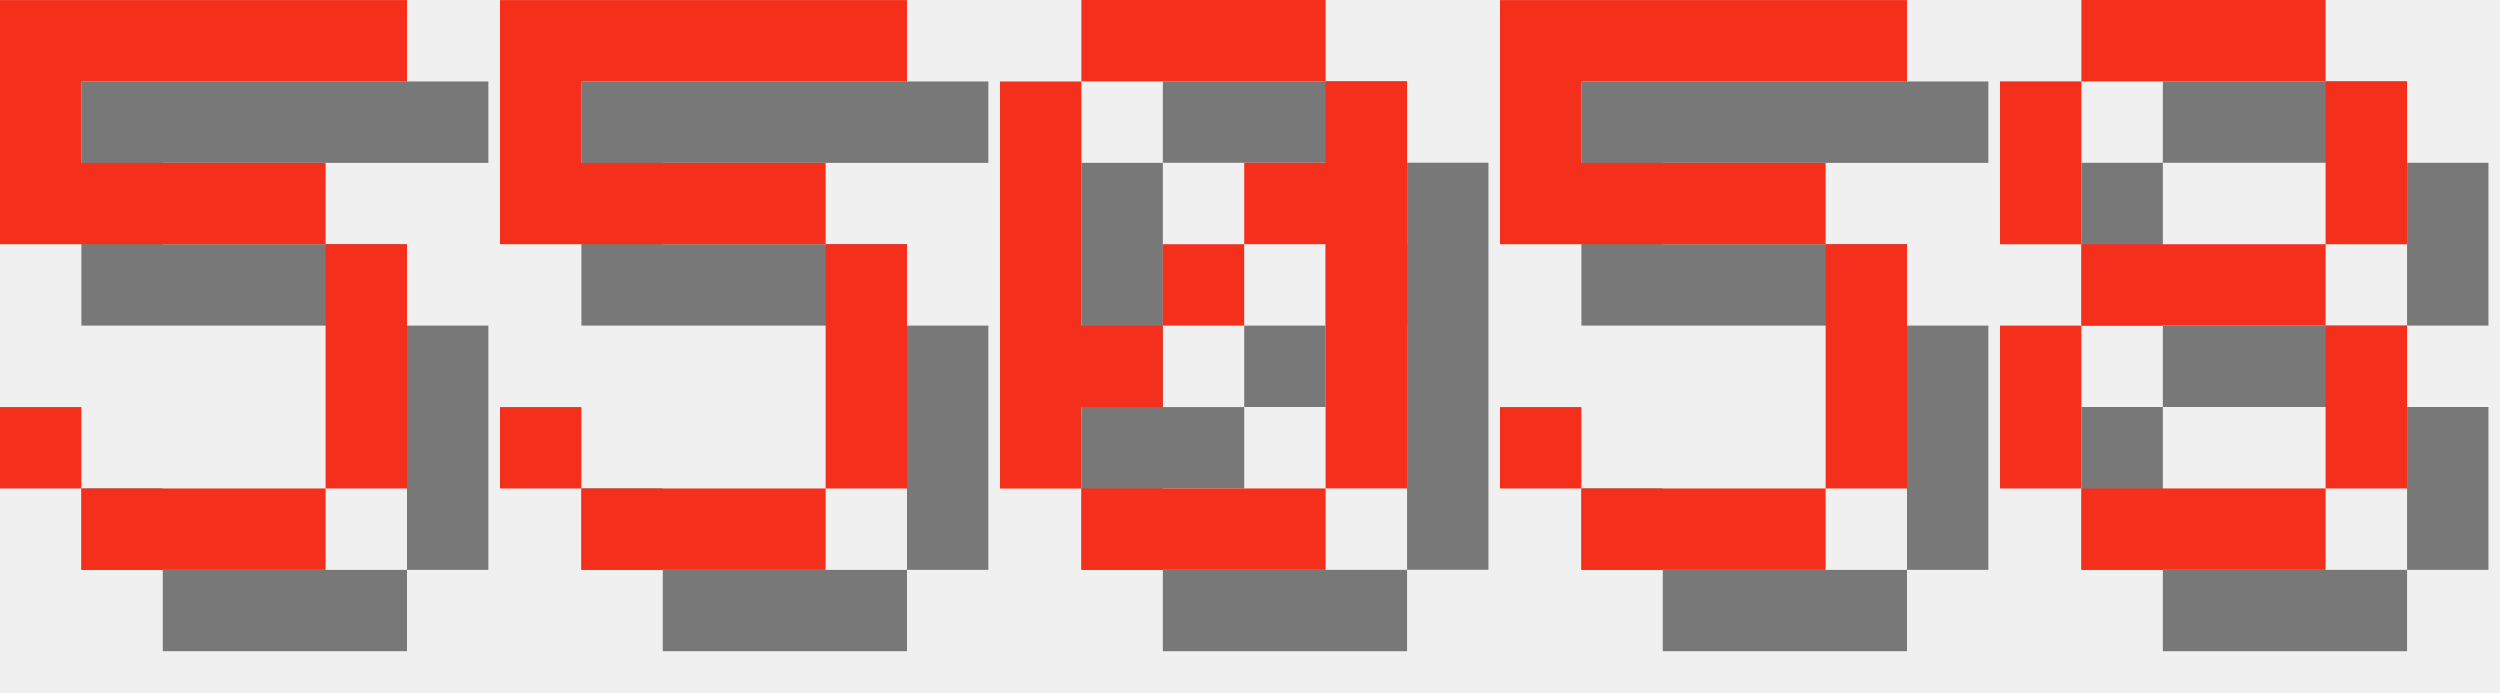
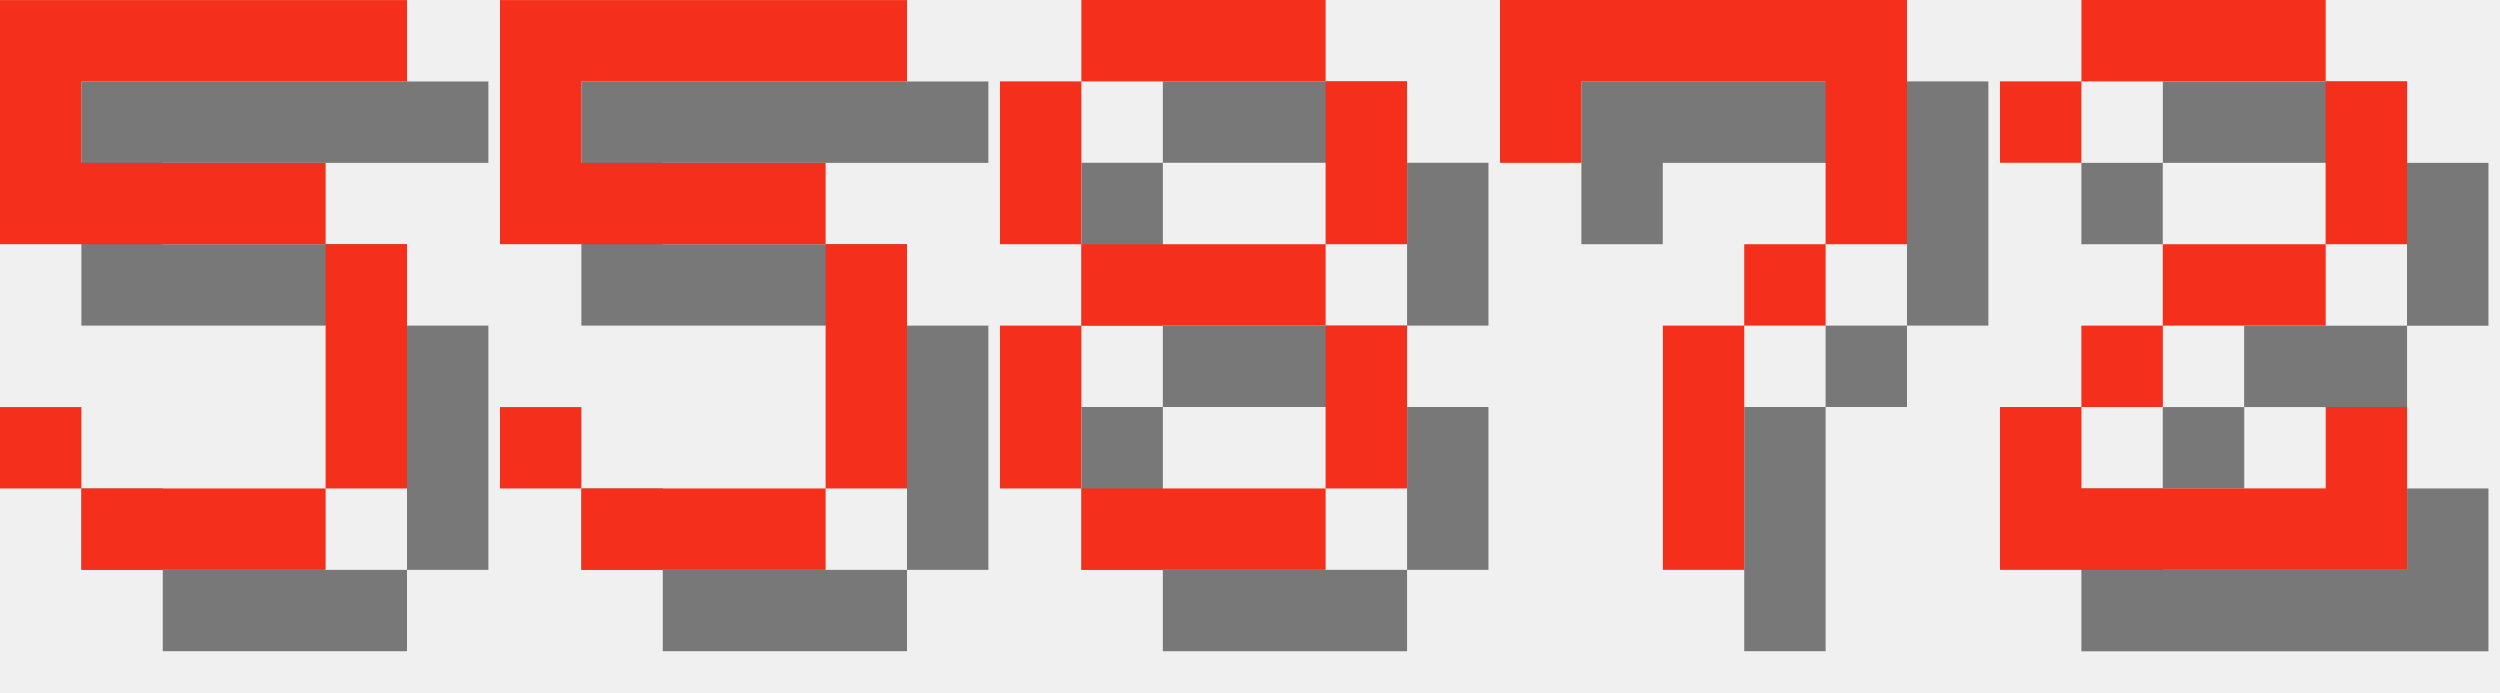
<svg xmlns="http://www.w3.org/2000/svg" version="1.1" width="130.0" height="36">
  <style>
        .text-foreground {
            fill: #F4301C;
        }
        .text-shadow {
            fill: #000000;
            fill-opacity: 0.5;
        }
    </style>
  <g class="digit" id="digit_5" transform="translate(0.0, 0), scale(4)">
    <path id="digit_5_shadow" class="text-shadow" d="m1.058 1.058v3.175h4.233v3.175h-3.175v-1.058h-1.058v1.058h1.058v1.058h3.175v-1.058h1.058v-3.175h-1.058v-1.058h-3.175v-1.058h4.233v-1.058h-5.292z" fill-opacity=".5" style="paint-order:stroke fill markers" />
    <path id="digit_5_fg" class="text-foreground" d="m0 0v3.175h4.233v3.175h-3.175v-1.058h-1.058v1.058h1.058v1.058h3.175v-1.058h1.058v-3.175h-1.058v-1.058h-3.175v-1.058h4.233v-1.058h-5.292z" fill="#fff" style="paint-order:stroke fill markers" />
  </g>
  <g class="digit" id="digit_5" transform="translate(26.0, 0), scale(4)">
    <path id="digit_5_shadow" class="text-shadow" d="m1.058 1.058v3.175h4.233v3.175h-3.175v-1.058h-1.058v1.058h1.058v1.058h3.175v-1.058h1.058v-3.175h-1.058v-1.058h-3.175v-1.058h4.233v-1.058h-5.292z" fill-opacity=".5" style="paint-order:stroke fill markers" />
    <path id="digit_5_fg" class="text-foreground" d="m0 0v3.175h4.233v3.175h-3.175v-1.058h-1.058v1.058h1.058v1.058h3.175v-1.058h1.058v-3.175h-1.058v-1.058h-3.175v-1.058h4.233v-1.058h-5.292z" fill="#fff" style="paint-order:stroke fill markers" />
  </g>
-   <g class="digit" id="digit_0" transform="translate(52.0, 0), scale(4)">
-     <path id="digit_0_shadow" class="text-shadow" d="m2.117 1.058v1.058h3.175v-1.058h-3.175zm3.175 1.058v1.058h-1.058v1.058h1.058v3.175h1.058v-5.292h-1.058zm0 5.292h-3.175v1.058h3.175v-1.058zm-3.175 0v-1.058h1.058v-1.058h-1.058v-3.175h-1.058v5.292h1.058zm1.058-2.117h1.058v-1.058h-1.058v1.058z" fill-opacity=".5" style="paint-order:stroke fill markers" />
-     <path id="digit_0_fg" class="text-foreground" d="m1.058 0v1.058h3.175v-1.058h-3.175zm3.175 1.058v1.058h-1.058v1.058h1.058v3.175h1.058v-5.292h-1.058zm0 5.292h-3.175v1.058h3.175v-1.058zm-3.175 0v-1.058h1.058v-1.058h-1.058v-3.175h-1.058v5.292h1.058zm1.058-2.117h1.058v-1.058h-1.058v1.058z" fill="#fff" style="paint-order:stroke fill markers" />
-   </g>
-   <g class="digit" id="digit_5" transform="translate(78.0, 0), scale(4)">
-     <path id="digit_5_shadow" class="text-shadow" d="m1.058 1.058v3.175h4.233v3.175h-3.175v-1.058h-1.058v1.058h1.058v1.058h3.175v-1.058h1.058v-3.175h-1.058v-1.058h-3.175v-1.058h4.233v-1.058h-5.292z" fill-opacity=".5" style="paint-order:stroke fill markers" />
-     <path id="digit_5_fg" class="text-foreground" d="m0 0v3.175h4.233v3.175h-3.175v-1.058h-1.058v1.058h1.058v1.058h3.175v-1.058h1.058v-3.175h-1.058v-1.058h-3.175v-1.058h4.233v-1.058h-5.292z" fill="#fff" style="paint-order:stroke fill markers" />
-   </g>
-   <g class="digit" id="digit_8" transform="translate(104.0, 0), scale(4)">
+   <g class="digit" id="digit_8" transform="translate(52.0, 0), scale(4)">
    <path id="digit_8_shadow" class="text-shadow" d="m2.117 1.058v1.058h3.175v-1.058h-3.175zm3.175 1.058v2.117h1.058v-2.117h-1.058zm0 2.117h-3.175v1.058h3.175v-1.058zm0 1.058v2.117h1.058v-2.117h-1.058zm0 2.117h-3.175v1.058h3.175v-1.058zm-3.175 0v-2.117h-1.058v2.117h1.058zm0-3.175v-2.117h-1.058v2.117h1.058z" fill-opacity=".5" style="paint-order:stroke fill markers" />
    <path id="digit_8_fg" class="text-foreground" d="m1.058 0v1.058h3.175v-1.058h-3.175zm3.175 1.058v2.117h1.058v-2.117h-1.058zm0 2.117h-3.175v1.058h3.175v-1.058zm0 1.058v2.117h1.058v-2.117h-1.058zm0 2.117h-3.175v1.058h3.175v-1.058zm-3.175 0v-2.117h-1.058v2.117h1.058zm0-3.175v-2.117h-1.058v2.117h1.058z" fill="#fff" style="paint-order:stroke fill markers" />
  </g>
+   <g class="digit" id="digit_7" transform="translate(78.0, 0), scale(4)">
+     <path id="digit_7_shadow" class="text-shadow" d="m1.058 1.058 2e-6 2.117h1.058v-1.058h3.175v1.058l2e-7 1.058h-1.058v1.058h-1.058l4e-7 3.175 1.058 1e-7v-3.175h1.058v-1.058h1.058l5e-7 -1.058v-2.117z" fill-opacity=".5" style="paint-order:stroke fill markers" />
+     <path id="digit_7_fg" class="text-foreground" d="m0 0 2e-6 2.117h1.058v-1.058h3.175v1.058l2e-7 1.058h-1.058v1.058h-1.058l4e-7 3.175 1.058 1e-7v-3.175h1.058v-1.058h1.058l5e-7 -1.058v-2.117z" fill="#fff" style="paint-order:stroke fill markers" />
+   </g>
+   <g class="digit" id="digit_2" transform="translate(104.0, 0), scale(4)">
+     <path id="digit_2_shadow" class="text-shadow" d="m1.058 2.117v1.058h1.058v-1.058h3.175v2.117h-2.117v1.058h-1.058v1.058h-1.058v2.117h5.292v-2.117h-1.058v1.058h-3.175v-1.058h1.058v-1.058h2.117v-1.058h1.058v-2.117h-1.058v-1.058h-3.175v1.058h-1.058z" fill-opacity=".5" style="paint-order:stroke fill markers" />
+     <path id="digit_2_fg" class="text-foreground" d="m0 1.058v1.058h1.058v-1.058h3.175v2.117h-2.117v1.058h-1.058v1.058h-1.058v2.117h5.292v-2.117h-1.058v1.058h-3.175v-1.058h1.058v-1.058h2.117v-1.058h1.058v-2.117h-1.058v-1.058h-3.175v1.058h-1.058z" fill="#fff" style="paint-order:stroke fill markers" />
+   </g>
</svg>
